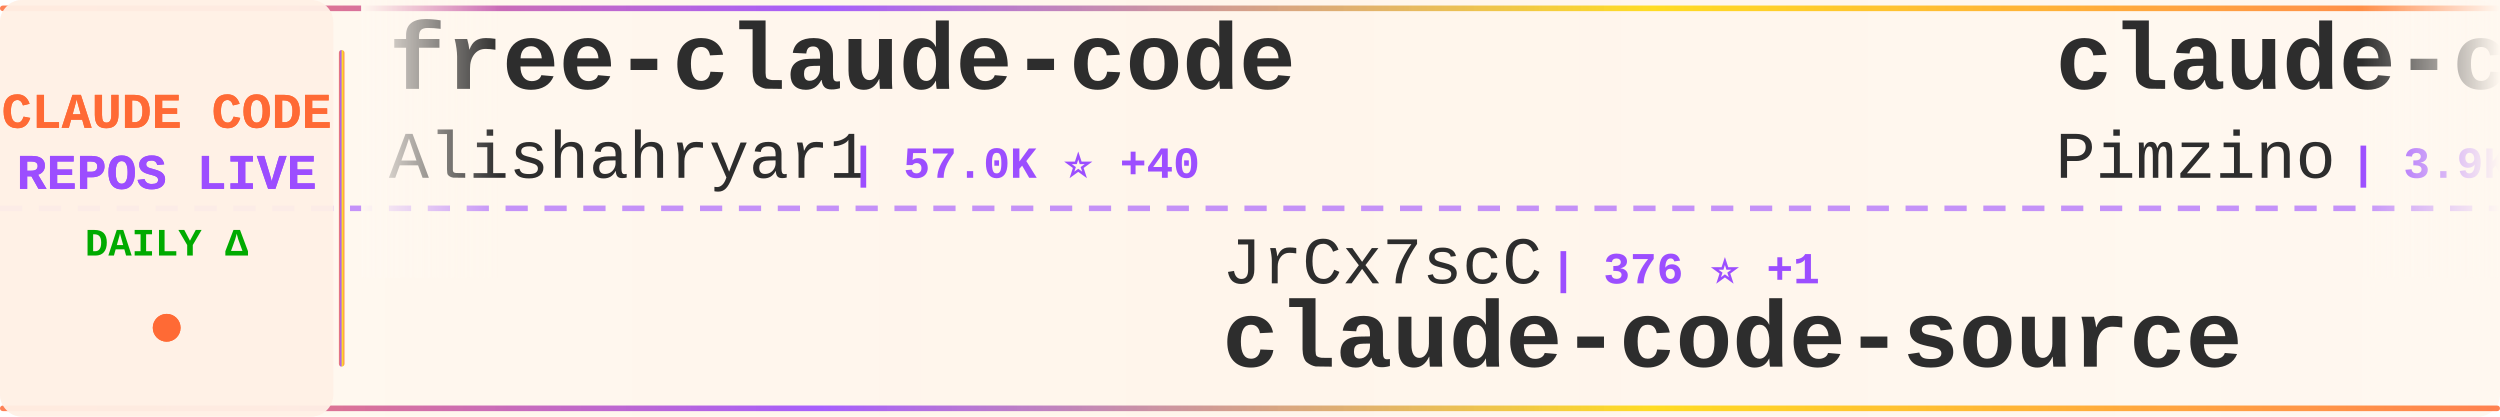
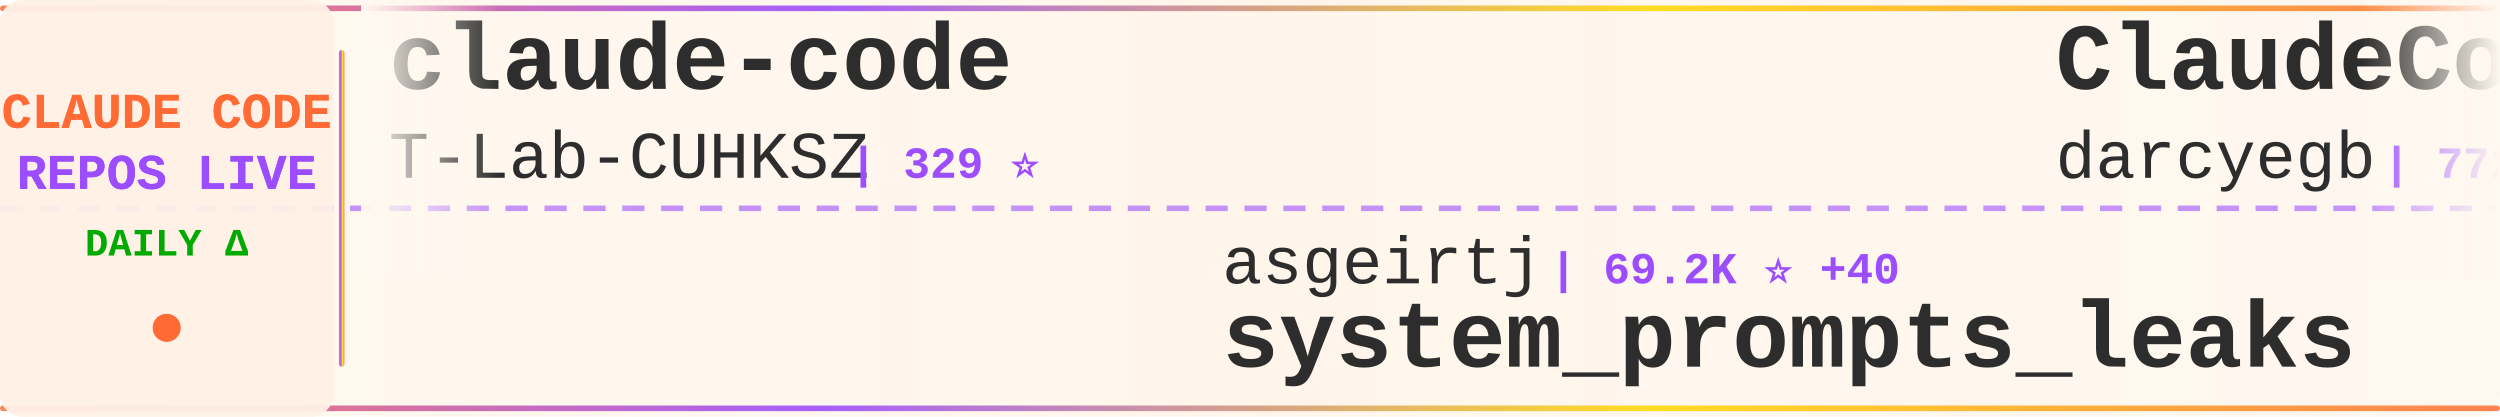
<svg xmlns="http://www.w3.org/2000/svg" width="900" height="150">
  <defs>
    <linearGradient id="tickerBg" x1="0%" y1="0%" x2="100%" y2="0%">
      <stop offset="0%" style="stop-color:#fff8f0;stop-opacity:0.98" />
      <stop offset="50%" style="stop-color:#fff5eb;stop-opacity:1" />
      <stop offset="100%" style="stop-color:#fff8f0;stop-opacity:0.98" />
    </linearGradient>
    <linearGradient id="borderGrad" x1="0%" y1="0%" x2="100%" y2="0%">
      <stop offset="0%" style="stop-color:#FF6B35;stop-opacity:0.85">
        <animate attributeName="stop-opacity" values="0.85;1;0.85" dur="2s" repeatCount="indefinite" />
      </stop>
      <stop offset="33%" style="stop-color:#9C4EFF;stop-opacity:0.9">
        <animate attributeName="stop-opacity" values="0.9;1;0.9" dur="2.2s" repeatCount="indefinite" />
      </stop>
      <stop offset="66%" style="stop-color:#FFD700;stop-opacity:0.85">
        <animate attributeName="stop-opacity" values="0.85;1;0.85" dur="1.8s" repeatCount="indefinite" />
      </stop>
      <stop offset="100%" style="stop-color:#FF6B35;stop-opacity:0.85">
        <animate attributeName="stop-opacity" values="0.85;1;0.85" dur="2s" repeatCount="indefinite" />
      </stop>
    </linearGradient>
    <filter id="textGlow">
      <feGaussianBlur stdDeviation="0.15" result="coloredBlur" />
      <feMerge>
        <feMergeNode in="coloredBlur" />
        <feMergeNode in="SourceGraphic" />
      </feMerge>
    </filter>
    <filter id="metricGlow">
      <feGaussianBlur stdDeviation="0.2" result="coloredBlur" />
      <feMerge>
        <feMergeNode in="coloredBlur" />
        <feMergeNode in="SourceGraphic" />
      </feMerge>
    </filter>
    <linearGradient id="leftFade" x1="0%" y1="0%" x2="100%" y2="0%">
      <stop offset="0%" style="stop-color:#fff8f0;stop-opacity:1" />
      <stop offset="100%" style="stop-color:#fff8f0;stop-opacity:0" />
    </linearGradient>
    <linearGradient id="rightFade" x1="0%" y1="0%" x2="100%" y2="0%">
      <stop offset="0%" style="stop-color:#fff8f0;stop-opacity:0" />
      <stop offset="100%" style="stop-color:#fff8f0;stop-opacity:1" />
    </linearGradient>
  </defs>
  <rect width="900" height="150" fill="url(#tickerBg)" rx="8" />
  <rect x="0" y="2" width="900" height="2" fill="url(#borderGrad)" rx="1" />
  <rect x="0" y="146" width="900" height="2" fill="url(#borderGrad)" rx="1" />
  <line x1="0" y1="75" x2="900" y2="75" stroke="#9C4EFF" stroke-width="2" stroke-dasharray="8 6" opacity="0.6" />
  <rect x="0" y="0" width="120" height="150" fill="#fff0e6" opacity="0.95" rx="8" />
  <text x="60" y="46" font-family="'Courier New', monospace" font-size="18" font-weight="bold" fill="#FF6B35" text-anchor="middle" filter="url(#textGlow)">
    CLAUDE CODE
  </text>
  <text x="60" y="68" font-family="'Courier New', monospace" font-size="18" font-weight="bold" fill="#9C4EFF" text-anchor="middle" filter="url(#textGlow)">
    REPOS LIVE
  </text>
  <text x="60" y="92" font-family="'Courier New', monospace" font-size="14" font-weight="bold" fill="#00aa00" text-anchor="middle">
    DAILY Δ
  </text>
  <circle cx="60" cy="118" r="5" fill="#FF6B35" filter="url(#metricGlow)">
    <animate attributeName="r" values="4;6;4" dur="1.5s" repeatCount="indefinite" />
    <animate attributeName="opacity" values="0.6;1;0.6" dur="1.5s" repeatCount="indefinite" />
  </circle>
  <rect x="122" y="18" width="2" height="114" fill="url(#borderGrad)" rx="1" />
  <clipPath id="tickerClip">
    <rect x="130" y="0" width="770" height="150" />
  </clipPath>
  <g clip-path="url(#tickerClip)">
    <g id="tickerItems">
      <animateTransform attributeName="transform" attributeType="XML" type="translate" from="0 0" to="-3000 0" dur="54s" repeatCount="indefinite" />
      <g transform="translate(0, 0)">
-         <text x="140" y="32" font-family="'Courier New', monospace" font-size="34" font-weight="bold" fill="#2d2d2d">free-claude-code</text>
-         <text x="140" y="64" font-family="'Courier New', monospace" font-size="24" font-weight="normal" fill="#2d2d2d" opacity="1.0">Alishahryar1</text>
-         <text x="306" y="64" font-family="'Courier New', monospace" font-size="16" font-weight="bold" fill="#9C4EFF"> | 57.0K ⭐ +40</text>
+         <text x="140" y="32" font-family="'Courier New', monospace" font-size="34" font-weight="bold" fill="#2d2d2d">claude-code</text>
+         <text x="140" y="64" font-family="'Courier New', monospace" font-size="24" font-weight="normal" fill="#2d2d2d" opacity="1.0">T-Lab-CUHKSZ</text>
+         <text x="306" y="64" font-family="'Courier New', monospace" font-size="16" font-weight="bold" fill="#9C4EFF"> | 329 ⭐</text>
      </g>
      <g transform="translate(300, 0)">
-         <text x="140" y="102" font-family="'Courier New', monospace" font-size="24" font-weight="normal" fill="#2d2d2d" opacity="1.0">JrCx7scC</text>
-         <text x="258" y="102" font-family="'Courier New', monospace" font-size="16" font-weight="bold" fill="#9C4EFF"> | 376 ⭐ +1</text>
-         <text x="140" y="132" font-family="'Courier New', monospace" font-size="34" font-weight="bold" fill="#2d2d2d">claude-code-source</text>
+         <text x="140" y="102" font-family="'Courier New', monospace" font-size="24" font-weight="normal" fill="#2d2d2d" opacity="1.0">asgeirtj</text>
+         <text x="258" y="102" font-family="'Courier New', monospace" font-size="16" font-weight="bold" fill="#9C4EFF"> | 69.2K ⭐ +40</text>
+         <text x="140" y="132" font-family="'Courier New', monospace" font-size="34" font-weight="bold" fill="#2d2d2d">system_prompts_leaks</text>
      </g>
      <g transform="translate(600, 0)">
-         <text x="140" y="32" font-family="'Courier New', monospace" font-size="34" font-weight="bold" fill="#2d2d2d">claude-code-spec-workflo...</text>
-         <text x="140" y="64" font-family="'Courier New', monospace" font-size="24" font-weight="normal" fill="#2d2d2d" opacity="1.0">Pimzino</text>
-         <text x="246" y="64" font-family="'Courier New', monospace" font-size="16" font-weight="bold" fill="#9C4EFF"> | 3.9K ⭐</text>
+         <text x="140" y="32" font-family="'Courier New', monospace" font-size="34" font-weight="bold" fill="#2d2d2d">ClaudeCodeAgents</text>
+         <text x="140" y="64" font-family="'Courier New', monospace" font-size="24" font-weight="normal" fill="#2d2d2d" opacity="1.0">darcyegb</text>
+         <text x="258" y="64" font-family="'Courier New', monospace" font-size="16" font-weight="bold" fill="#9C4EFF"> | 772 ⭐</text>
      </g>
      <g transform="translate(900, 0)">
-         <text x="140" y="102" font-family="'Courier New', monospace" font-size="24" font-weight="normal" fill="#2d2d2d" opacity="1.0">chauncygu</text>
-         <text x="270" y="102" font-family="'Courier New', monospace" font-size="16" font-weight="bold" fill="#9C4EFF"> | 2.8K ⭐ +1</text>
-         <text x="140" y="132" font-family="'Courier New', monospace" font-size="34" font-weight="bold" fill="#2d2d2d">collection-claude-code-s...</text>
+         <text x="140" y="102" font-family="'Courier New', monospace" font-size="24" font-weight="normal" fill="#2d2d2d" opacity="1.0">huangjia2019</text>
+         <text x="306" y="102" font-family="'Courier New', monospace" font-size="16" font-weight="bold" fill="#9C4EFF"> | 1.1K ⭐</text>
+         <text x="140" y="132" font-family="'Courier New', monospace" font-size="34" font-weight="bold" fill="#2d2d2d">claude-code-engineering</text>
      </g>
      <g transform="translate(1200, 0)">
-         <text x="140" y="32" font-family="'Courier New', monospace" font-size="34" font-weight="bold" fill="#2d2d2d">claude-code-video-toolki...</text>
-         <text x="140" y="64" font-family="'Courier New', monospace" font-size="24" font-weight="normal" fill="#2d2d2d" opacity="1.0">digitalsamba</text>
-         <text x="306" y="64" font-family="'Courier New', monospace" font-size="16" font-weight="bold" fill="#9C4EFF"> | 2.2K ⭐ +3</text>
+         <text x="140" y="32" font-family="'Courier New', monospace" font-size="34" font-weight="bold" fill="#2d2d2d">claude-code</text>
+         <text x="140" y="64" font-family="'Courier New', monospace" font-size="24" font-weight="normal" fill="#2d2d2d" opacity="1.0">RishabhK103</text>
+         <text x="294" y="64" font-family="'Courier New', monospace" font-size="16" font-weight="bold" fill="#9C4EFF"> | 107 ⭐</text>
      </g>
      <g transform="translate(1500, 0)">
-         <text x="140" y="102" font-family="'Courier New', monospace" font-size="24" font-weight="normal" fill="#2d2d2d" opacity="1.0">Tinkeringg-Lab</text>
-         <text x="330" y="102" font-family="'Courier New', monospace" font-size="16" font-weight="bold" fill="#9C4EFF"> | 215 ⭐</text>
-         <text x="140" y="132" font-family="'Courier New', monospace" font-size="34" font-weight="bold" fill="#2d2d2d">claude-code</text>
+         <text x="140" y="102" font-family="'Courier New', monospace" font-size="24" font-weight="normal" fill="#2d2d2d" opacity="1.0">fuergaosi233</text>
+         <text x="306" y="102" font-family="'Courier New', monospace" font-size="16" font-weight="bold" fill="#9C4EFF"> | 2.8K ⭐ +1</text>
+         <text x="140" y="132" font-family="'Courier New', monospace" font-size="34" font-weight="bold" fill="#2d2d2d">claude-code-proxy</text>
      </g>
      <g transform="translate(1800, 0)">
-         <text x="140" y="32" font-family="'Courier New', monospace" font-size="34" font-weight="bold" fill="#2d2d2d">oh-my-claudecode</text>
-         <text x="140" y="64" font-family="'Courier New', monospace" font-size="24" font-weight="normal" fill="#2d2d2d" opacity="1.0">Yeachan-Heo</text>
-         <text x="294" y="64" font-family="'Courier New', monospace" font-size="16" font-weight="bold" fill="#9C4EFF"> | 39.7K ⭐ +16</text>
+         <text x="140" y="32" font-family="'Courier New', monospace" font-size="34" font-weight="bold" fill="#2d2d2d">pi-vs-claude-code</text>
+         <text x="140" y="64" font-family="'Courier New', monospace" font-size="24" font-weight="normal" fill="#2d2d2d" opacity="1.0">disler</text>
+         <text x="234" y="64" font-family="'Courier New', monospace" font-size="16" font-weight="bold" fill="#9C4EFF"> | 1.7K ⭐</text>
      </g>
      <g transform="translate(2100, 0)">
-         <text x="140" y="102" font-family="'Courier New', monospace" font-size="24" font-weight="normal" fill="#2d2d2d" opacity="1.0">OrcaWhisper</text>
-         <text x="294" y="102" font-family="'Courier New', monospace" font-size="16" font-weight="bold" fill="#9C4EFF"> | 102 ⭐</text>
-         <text x="140" y="132" font-family="'Courier New', monospace" font-size="34" font-weight="bold" fill="#2d2d2d">Claude-Code</text>
+         <text x="140" y="102" font-family="'Courier New', monospace" font-size="24" font-weight="normal" fill="#2d2d2d" opacity="1.0">shanraisshan</text>
+         <text x="306" y="102" font-family="'Courier New', monospace" font-size="16" font-weight="bold" fill="#9C4EFF"> | 67.3K ⭐ +5</text>
+         <text x="140" y="132" font-family="'Courier New', monospace" font-size="34" font-weight="bold" fill="#2d2d2d">claude-code-best-practic...</text>
      </g>
      <g transform="translate(2400, 0)">
-         <text x="140" y="32" font-family="'Courier New', monospace" font-size="34" font-weight="bold" fill="#2d2d2d">claude-code-rust</text>
-         <text x="140" y="64" font-family="'Courier New', monospace" font-size="24" font-weight="normal" fill="#2d2d2d" opacity="1.0">lorryjovens-hub</text>
-         <text x="342" y="64" font-family="'Courier New', monospace" font-size="16" font-weight="bold" fill="#9C4EFF"> | 1.7K ⭐</text>
+         <text x="140" y="32" font-family="'Courier New', monospace" font-size="34" font-weight="bold" fill="#2d2d2d">claude-code-action</text>
+         <text x="140" y="64" font-family="'Courier New', monospace" font-size="24" font-weight="normal" fill="#2d2d2d" opacity="1.0">anthropics</text>
+         <text x="282" y="64" font-family="'Courier New', monospace" font-size="16" font-weight="bold" fill="#9C4EFF"> | 9.5K ⭐ +4</text>
      </g>
      <g transform="translate(2700, 0)">
-         <text x="140" y="102" font-family="'Courier New', monospace" font-size="24" font-weight="normal" fill="#2d2d2d" opacity="1.0">anthropics</text>
-         <text x="282" y="102" font-family="'Courier New', monospace" font-size="16" font-weight="bold" fill="#9C4EFF"> | 6.3K ⭐ +2</text>
-         <text x="140" y="132" font-family="'Courier New', monospace" font-size="34" font-weight="bold" fill="#2d2d2d">claude-code-security-rev...</text>
+         <text x="140" y="102" font-family="'Courier New', monospace" font-size="24" font-weight="normal" fill="#2d2d2d" opacity="1.0">shareAI-lab</text>
+         <text x="294" y="102" font-family="'Courier New', monospace" font-size="16" font-weight="bold" fill="#9C4EFF"> | 78.2K ⭐ +12</text>
+         <text x="140" y="132" font-family="'Courier New', monospace" font-size="34" font-weight="bold" fill="#2d2d2d">learn-claude-code</text>
      </g>
      <g transform="translate(3000, 0)">
-         <text x="140" y="32" font-family="'Courier New', monospace" font-size="34" font-weight="bold" fill="#2d2d2d">free-claude-code</text>
-         <text x="140" y="64" font-family="'Courier New', monospace" font-size="24" font-weight="normal" fill="#2d2d2d" opacity="1.0">Alishahryar1</text>
-         <text x="306" y="64" font-family="'Courier New', monospace" font-size="16" font-weight="bold" fill="#9C4EFF"> | 57.0K ⭐ +40</text>
+         <text x="140" y="32" font-family="'Courier New', monospace" font-size="34" font-weight="bold" fill="#2d2d2d">claude-code</text>
+         <text x="140" y="64" font-family="'Courier New', monospace" font-size="24" font-weight="normal" fill="#2d2d2d" opacity="1.0">T-Lab-CUHKSZ</text>
+         <text x="306" y="64" font-family="'Courier New', monospace" font-size="16" font-weight="bold" fill="#9C4EFF"> | 329 ⭐</text>
      </g>
      <g transform="translate(3300, 0)">
-         <text x="140" y="102" font-family="'Courier New', monospace" font-size="24" font-weight="normal" fill="#2d2d2d" opacity="1.0">JrCx7scC</text>
-         <text x="258" y="102" font-family="'Courier New', monospace" font-size="16" font-weight="bold" fill="#9C4EFF"> | 376 ⭐ +1</text>
-         <text x="140" y="132" font-family="'Courier New', monospace" font-size="34" font-weight="bold" fill="#2d2d2d">claude-code-source</text>
+         <text x="140" y="102" font-family="'Courier New', monospace" font-size="24" font-weight="normal" fill="#2d2d2d" opacity="1.0">asgeirtj</text>
+         <text x="258" y="102" font-family="'Courier New', monospace" font-size="16" font-weight="bold" fill="#9C4EFF"> | 69.2K ⭐ +40</text>
+         <text x="140" y="132" font-family="'Courier New', monospace" font-size="34" font-weight="bold" fill="#2d2d2d">system_prompts_leaks</text>
      </g>
      <g transform="translate(3600, 0)">
-         <text x="140" y="32" font-family="'Courier New', monospace" font-size="34" font-weight="bold" fill="#2d2d2d">claude-code-spec-workflo...</text>
-         <text x="140" y="64" font-family="'Courier New', monospace" font-size="24" font-weight="normal" fill="#2d2d2d" opacity="1.0">Pimzino</text>
-         <text x="246" y="64" font-family="'Courier New', monospace" font-size="16" font-weight="bold" fill="#9C4EFF"> | 3.9K ⭐</text>
+         <text x="140" y="32" font-family="'Courier New', monospace" font-size="34" font-weight="bold" fill="#2d2d2d">ClaudeCodeAgents</text>
+         <text x="140" y="64" font-family="'Courier New', monospace" font-size="24" font-weight="normal" fill="#2d2d2d" opacity="1.0">darcyegb</text>
+         <text x="258" y="64" font-family="'Courier New', monospace" font-size="16" font-weight="bold" fill="#9C4EFF"> | 772 ⭐</text>
      </g>
      <g transform="translate(3900, 0)">
-         <text x="140" y="102" font-family="'Courier New', monospace" font-size="24" font-weight="normal" fill="#2d2d2d" opacity="1.0">chauncygu</text>
-         <text x="270" y="102" font-family="'Courier New', monospace" font-size="16" font-weight="bold" fill="#9C4EFF"> | 2.8K ⭐ +1</text>
-         <text x="140" y="132" font-family="'Courier New', monospace" font-size="34" font-weight="bold" fill="#2d2d2d">collection-claude-code-s...</text>
+         <text x="140" y="102" font-family="'Courier New', monospace" font-size="24" font-weight="normal" fill="#2d2d2d" opacity="1.0">huangjia2019</text>
+         <text x="306" y="102" font-family="'Courier New', monospace" font-size="16" font-weight="bold" fill="#9C4EFF"> | 1.1K ⭐</text>
+         <text x="140" y="132" font-family="'Courier New', monospace" font-size="34" font-weight="bold" fill="#2d2d2d">claude-code-engineering</text>
      </g>
    </g>
  </g>
  <rect x="130" y="0" width="50" height="100" fill="url(#leftFade)" />
  <rect x="850" y="0" width="50" height="100" fill="url(#rightFade)" />
</svg>
